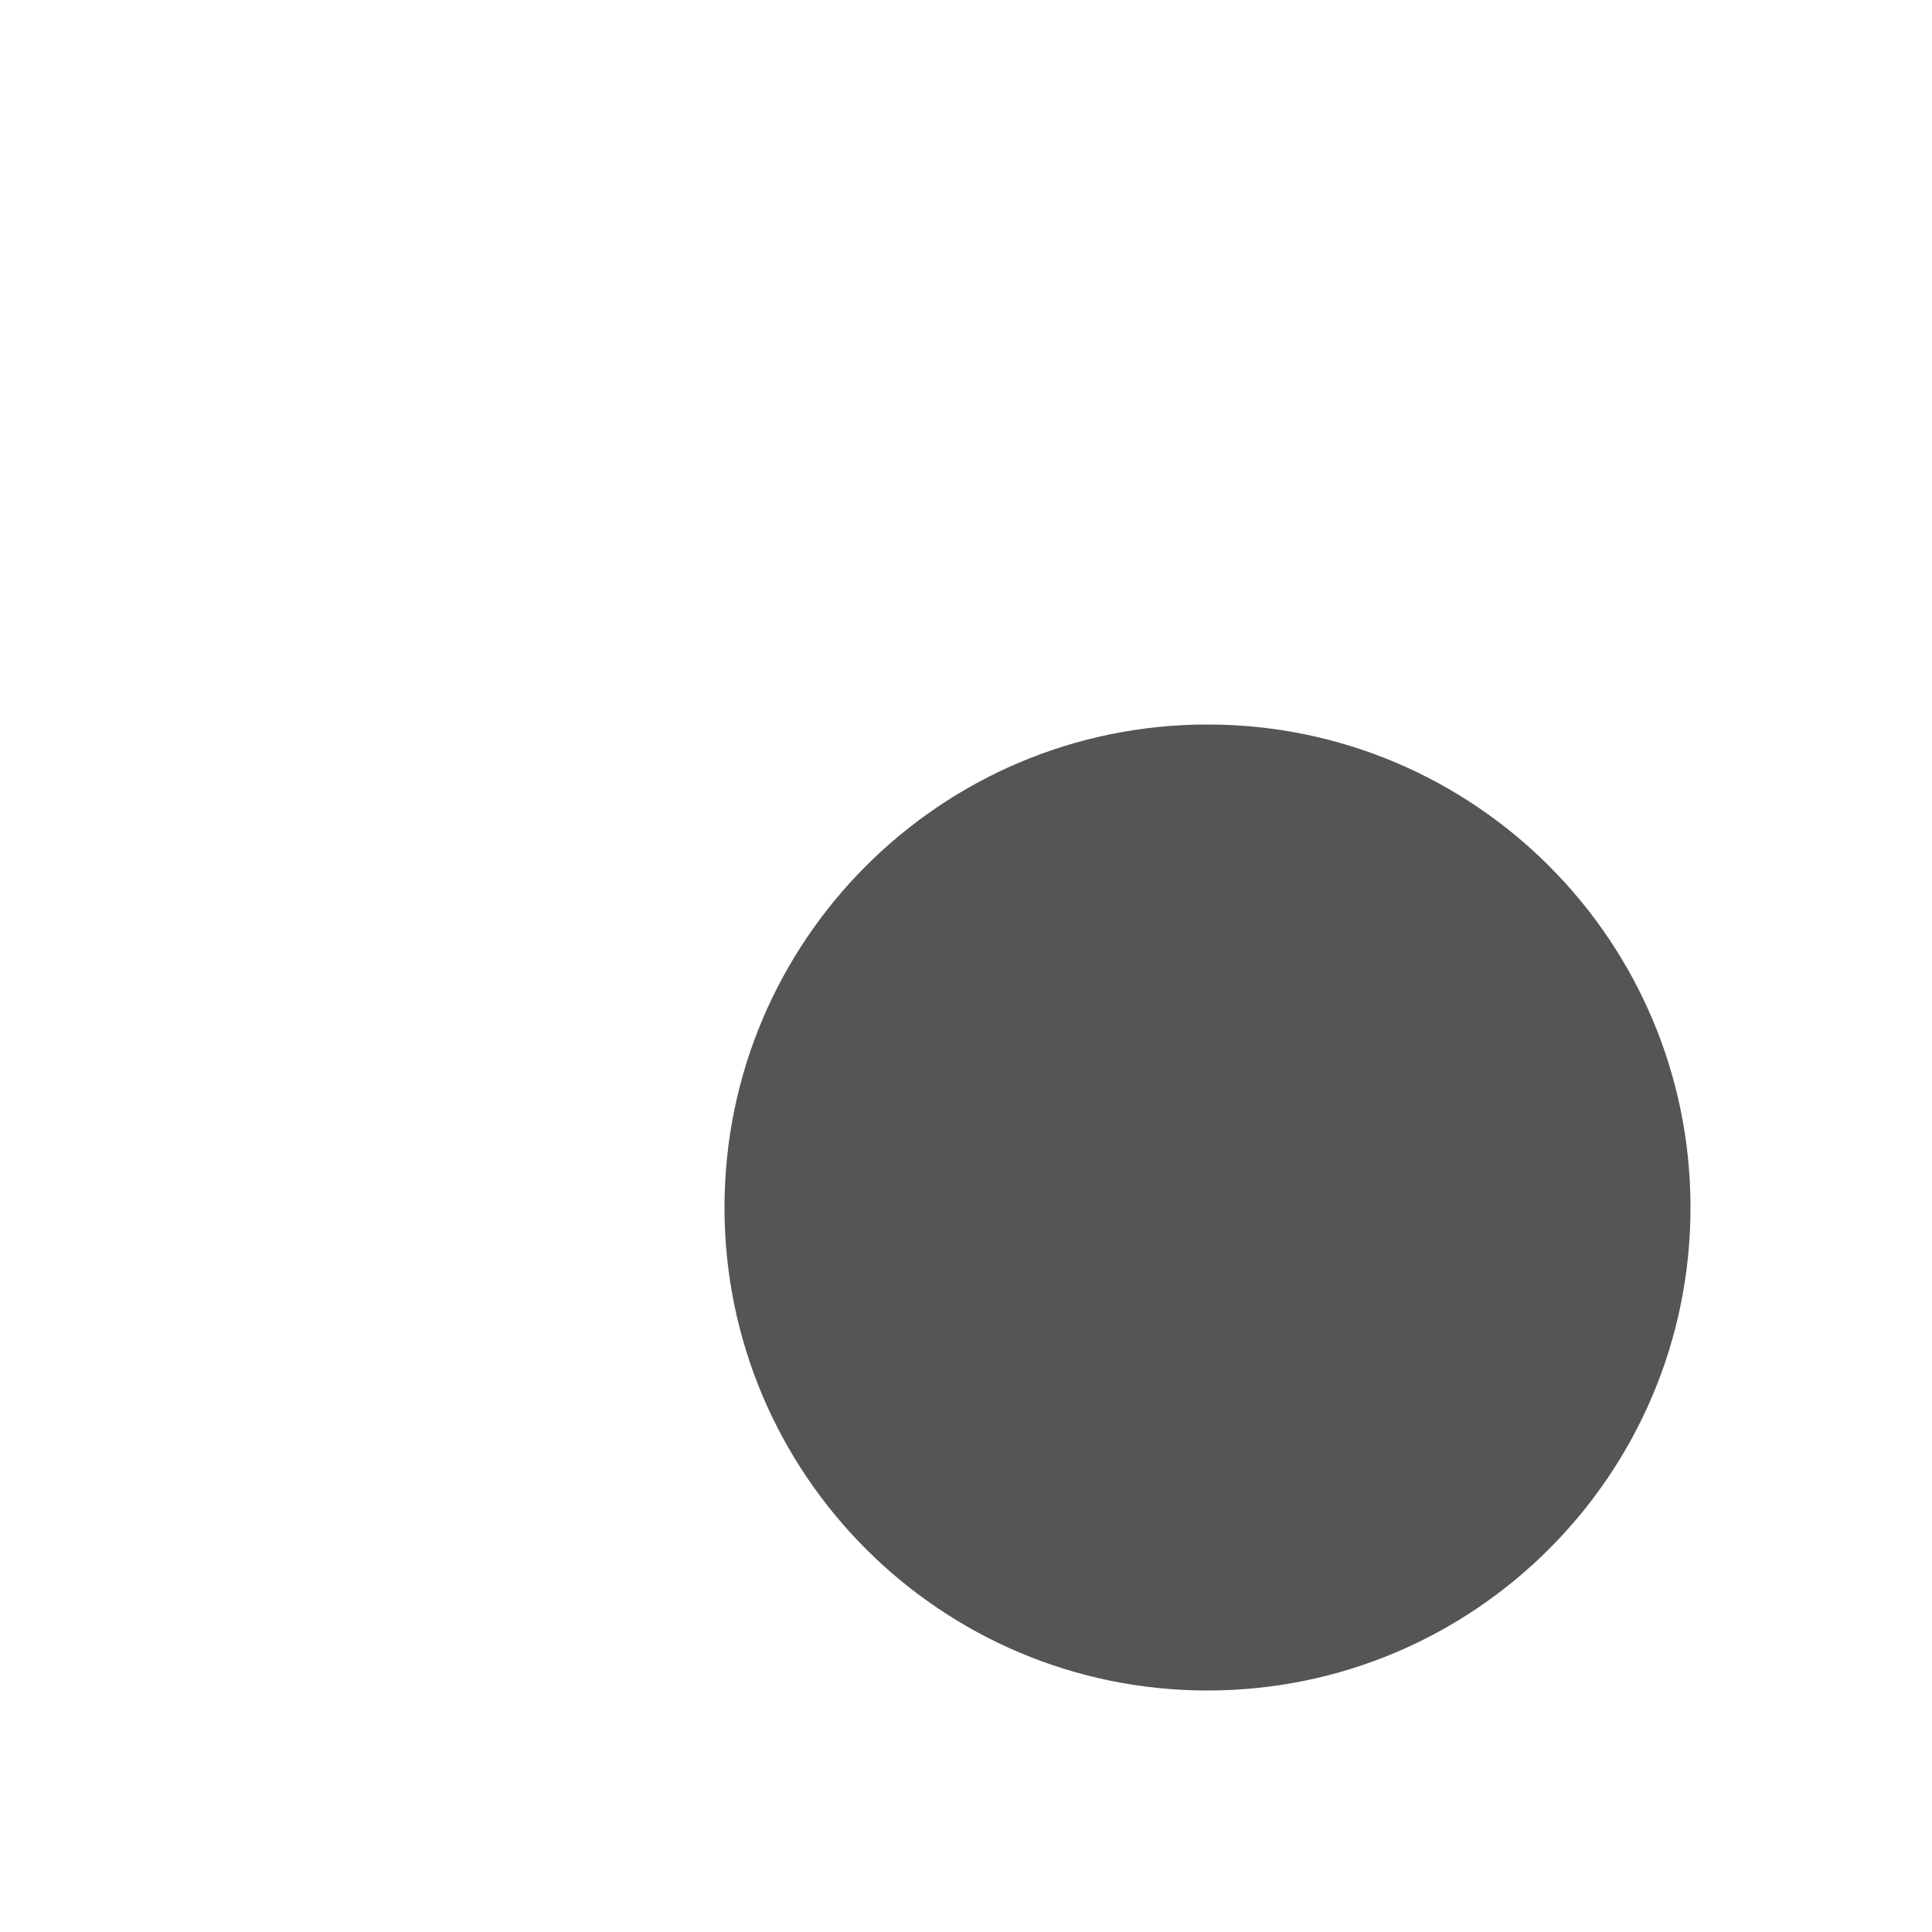
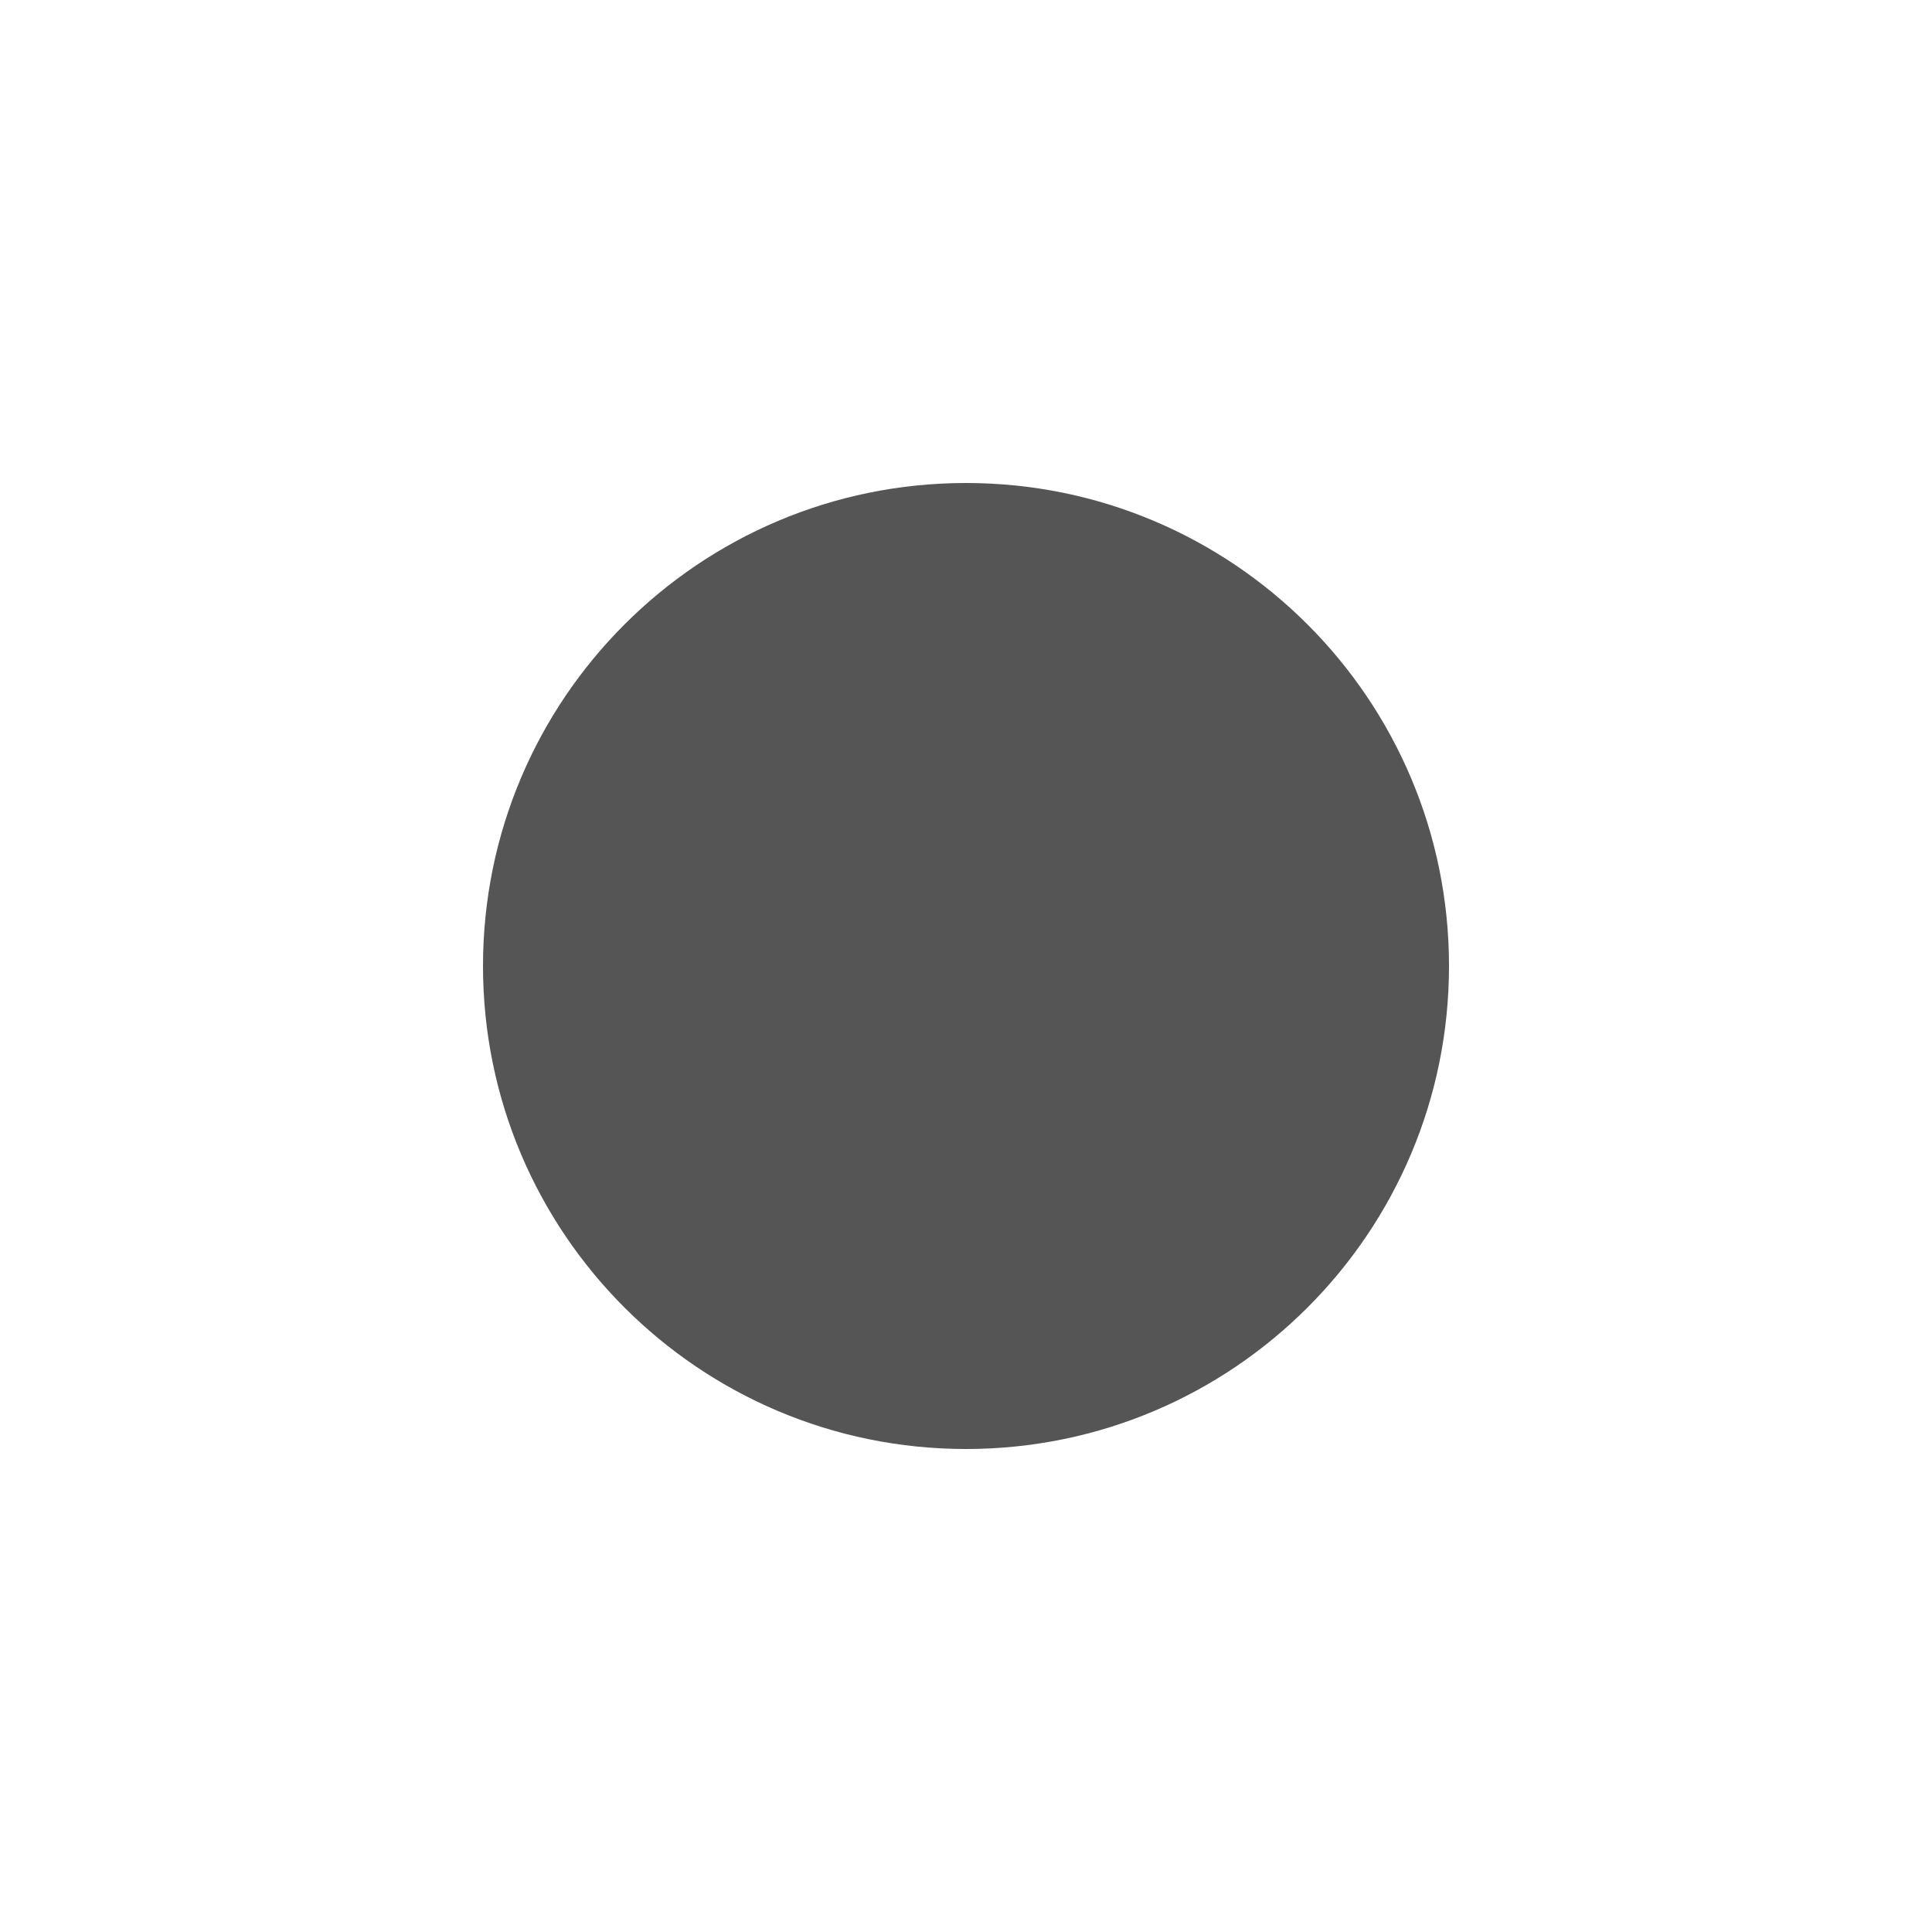
<svg xmlns="http://www.w3.org/2000/svg" viewBox="0 0 200 200">
-   <circle cx="125" cy="125" r="50" fill="#555555" />
+   <circle cx="100" cy="100" r="50" fill="#555555" />
</svg>
